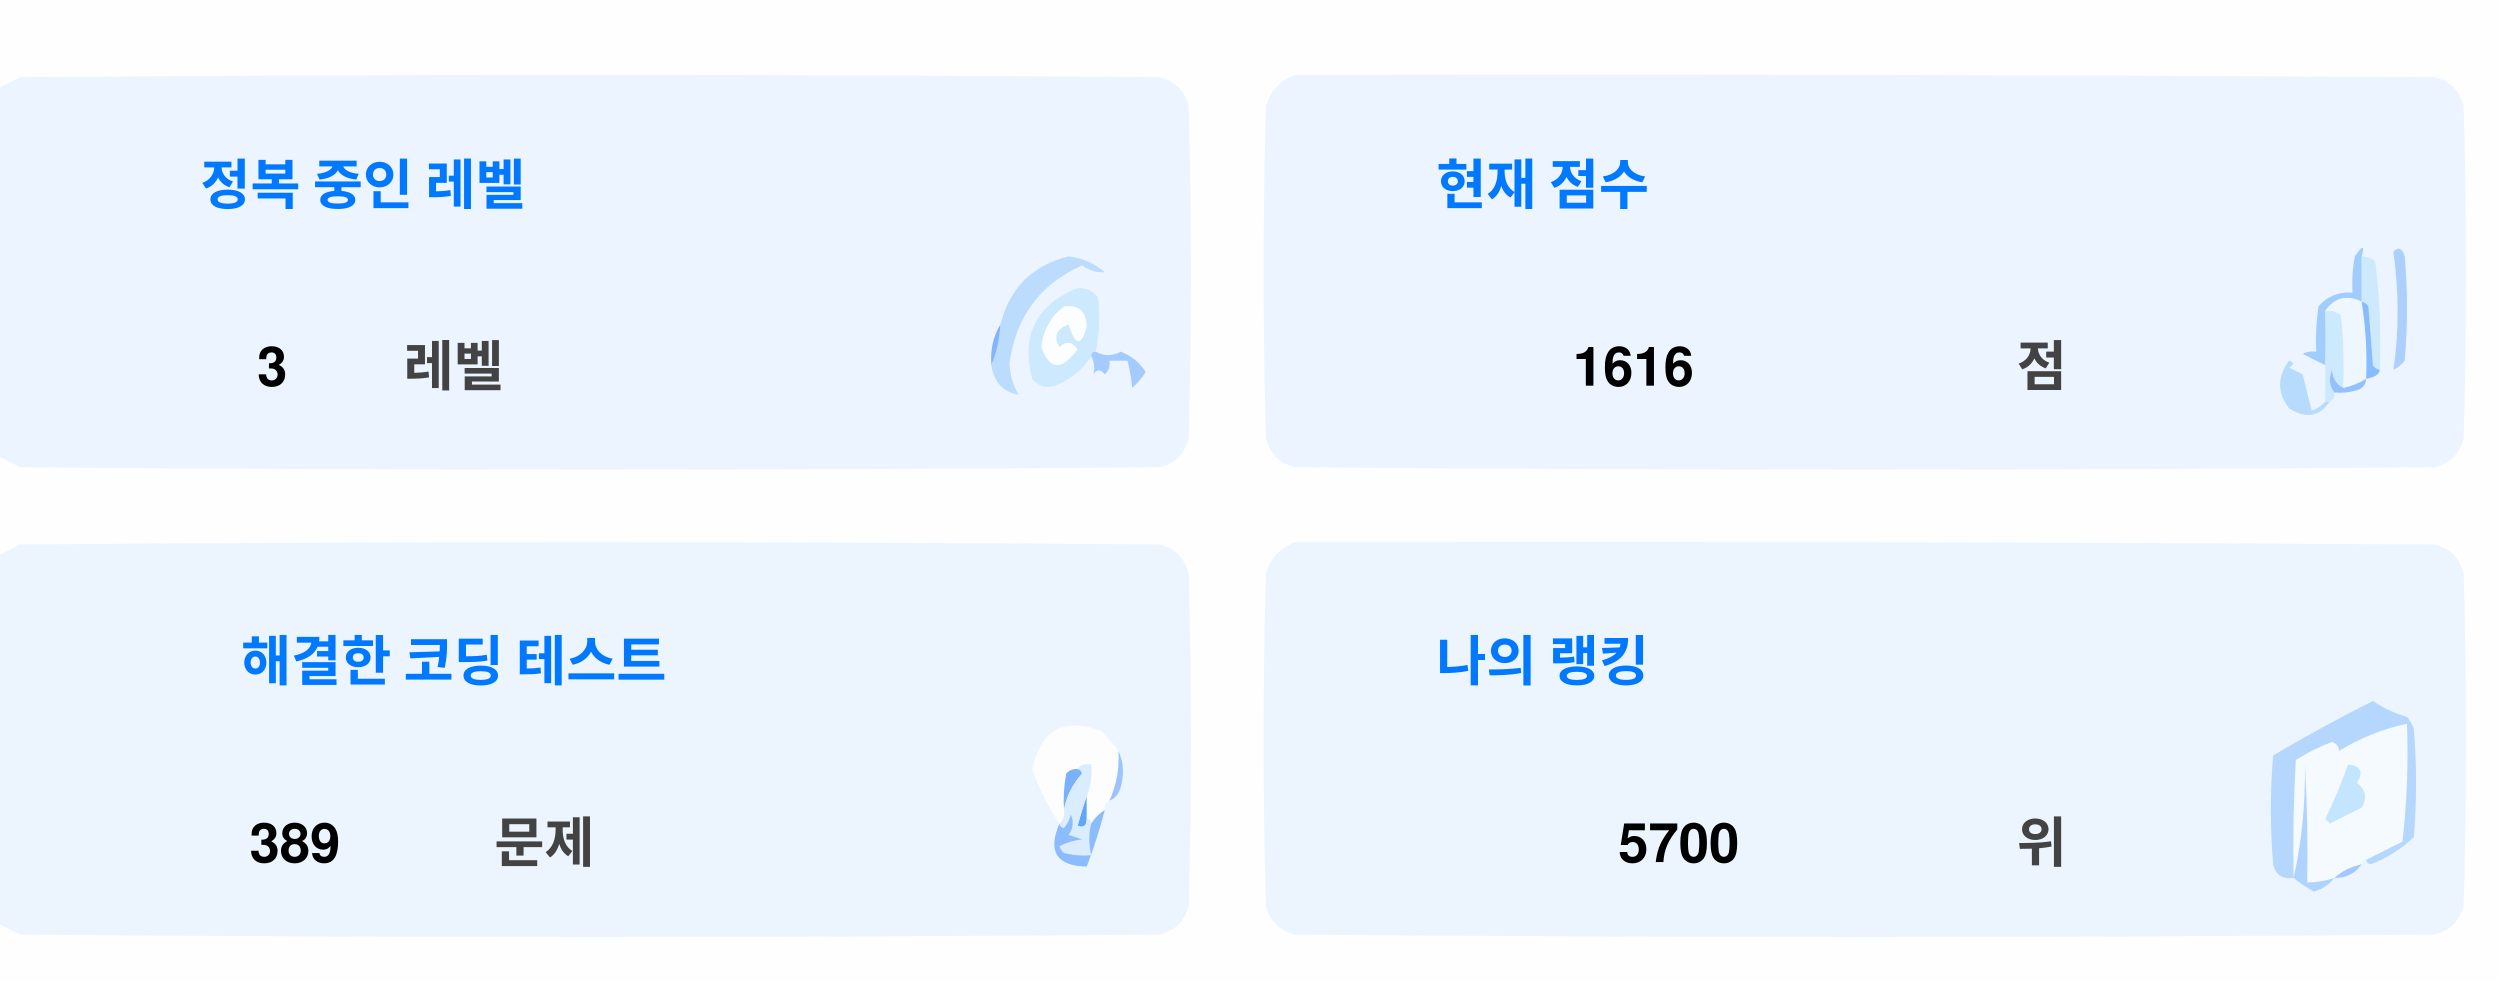
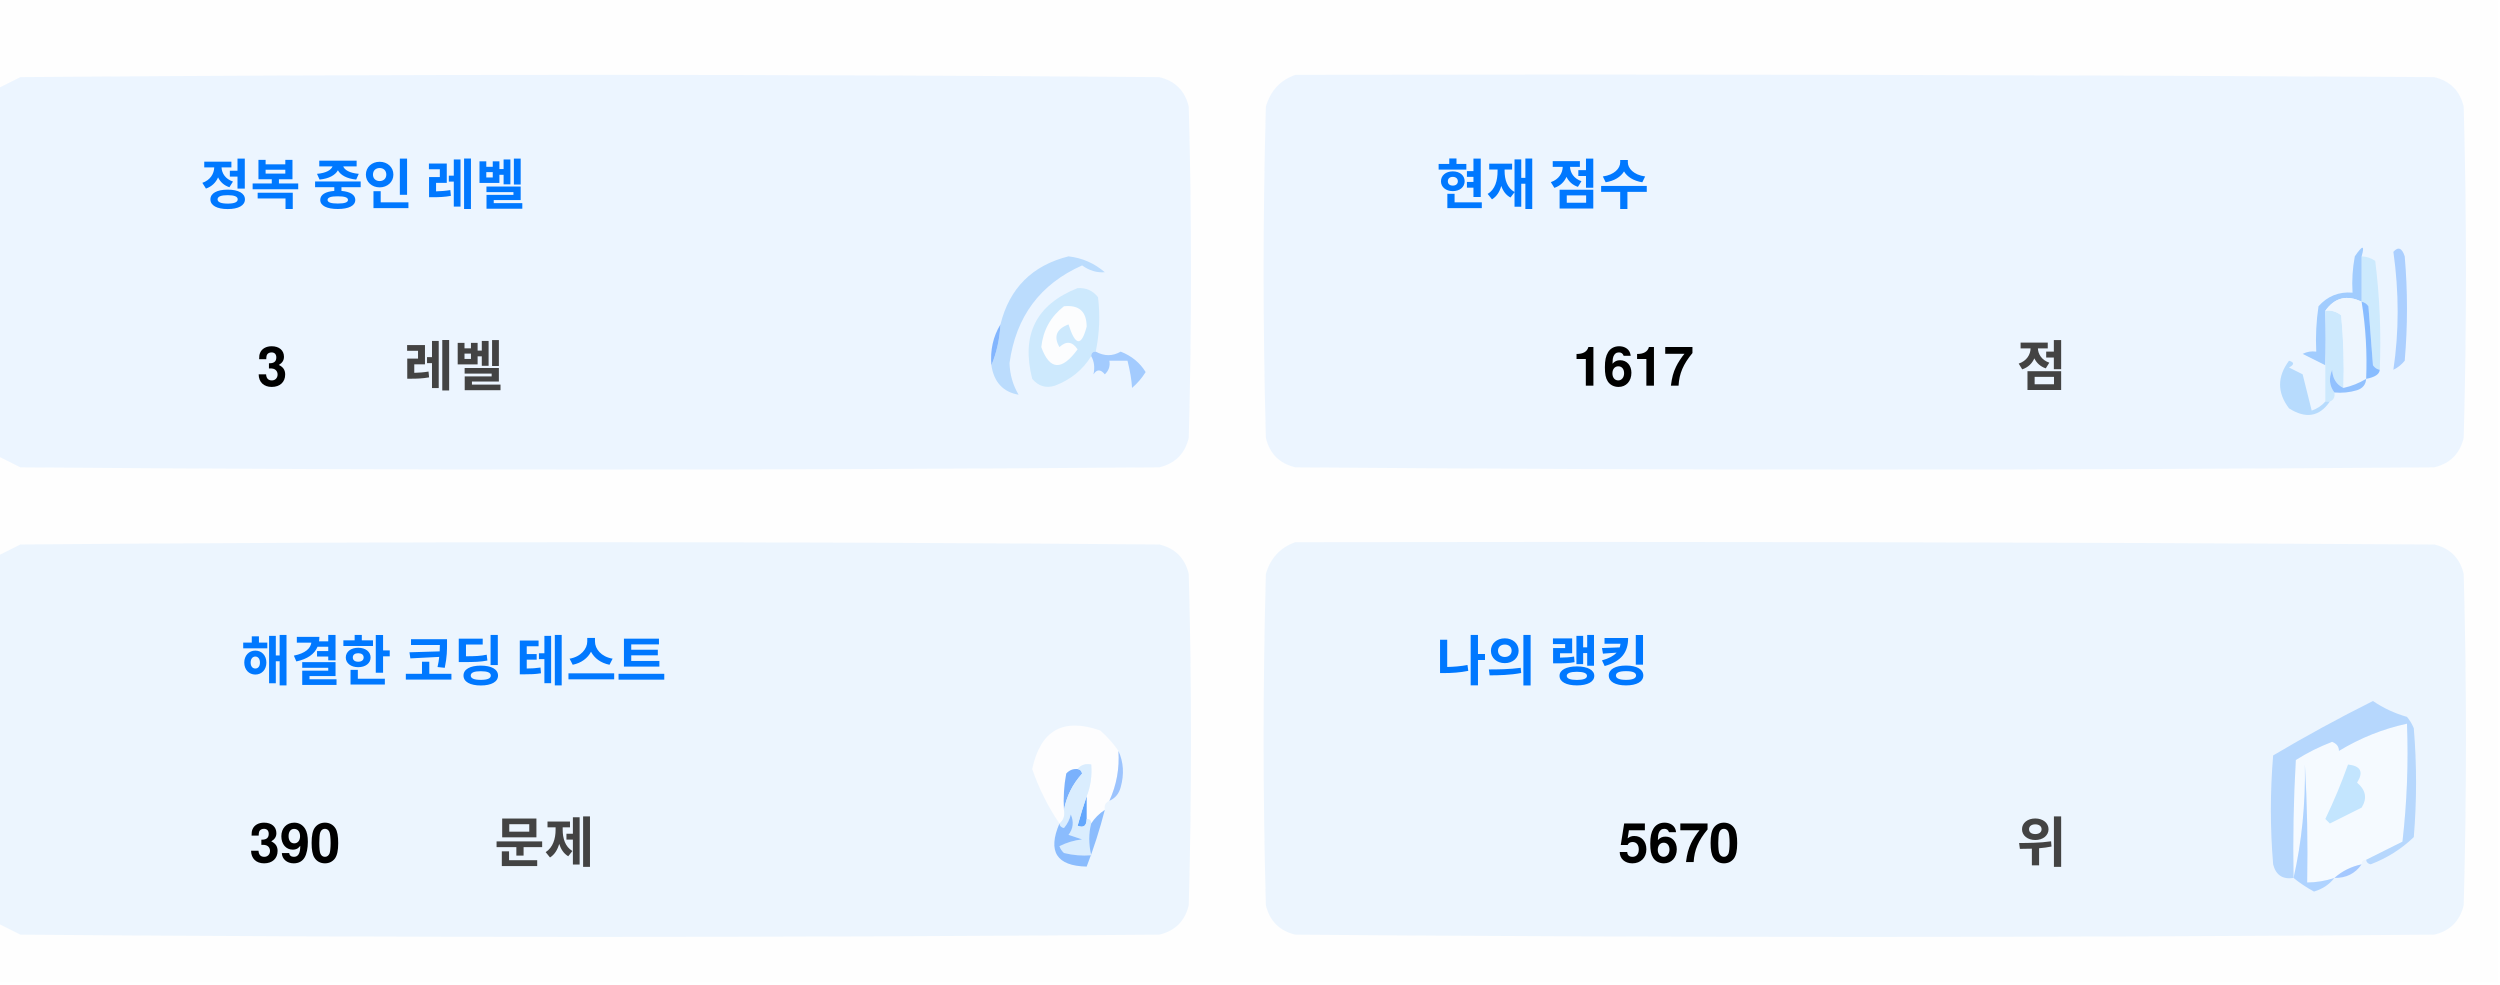
<svg xmlns="http://www.w3.org/2000/svg" version="1.1" width="551px" height="217px" style="shape-rendering:geometricPrecision; text-rendering:geometricPrecision; image-rendering:optimizeQuality; fill-rule:evenodd; clip-rule:evenodd">
  <style>.title {fill: #434343;font-size: 1rem;line-height: 1.5rem;font-weight: bold;font-family: -apple-system, BlinkMacSystemFont, Segoe UI, Helvetica, Arial, sans-serif, Apple Color Emoji, Segoe UI Emoji;}.desc {fill: #434343;font-size: 2.5rem;font-weight: bold;line-height: 1.5rem;font-family: -apple-system, BlinkMacSystemFont, Segoe UI, Helvetica, Arial, sans-serif, Apple Color Emoji, Segoe UI Emoji;}.desc-2 {fill: #434343;font-size: 1rem;font-weight: bold;line-height: 1.5rem;font-family: -apple-system, BlinkMacSystemFont, Segoe UI, Helvetica, Arial, sans-serif, Apple Color Emoji, Segoe UI Emoji;}.text, .desc {animation: twinkling 4s ease-in-out infinite;}@keyframes twinkling {40% { opacity: 1; }50% { opacity: 0.5; }60% { opacity: 1; }70% { opacity: 0.5; }80% { opacity: 1; }}</style>
  <g>
    <path style="opacity:1" fill="#fefefe" d="M -0.5,-0.5 C 183.167,-0.5 366.833,-0.5 550.5,-0.5C 550.5,71.833 550.5,144.167 550.5,216.5C 366.833,216.5 183.167,216.5 -0.5,216.5C -0.5,212.167 -0.5,207.833 -0.5,203.5C 1.14,204.32 2.807,205.153 4.5,206C 88.167,206.667 171.833,206.667 255.5,206C 259,205.167 261.167,203 262,199.5C 262.667,175.167 262.667,150.833 262,126.5C 261.167,123 259,120.833 255.5,120C 171.833,119.333 88.167,119.333 4.5,120C 2.807,120.847 1.14,121.68 -0.5,122.5C -0.5,115.167 -0.5,107.833 -0.5,100.5C 1.14,101.32 2.807,102.153 4.5,103C 88.167,103.667 171.833,103.667 255.5,103C 259,102.167 261.167,100 262,96.5C 262.667,72.167 262.667,47.833 262,23.5C 261.167,20 259,17.833 255.5,17C 171.833,16.333 88.167,16.333 4.5,17C 2.807,17.847 1.14,18.68 -0.5,19.5C -0.5,12.833 -0.5,6.167 -0.5,-0.5 Z" />
  </g>
  <g>
    <path style="opacity:1" fill="#ecf5ff" d="M -0.5,100.5 C -0.5,73.5 -0.5,46.5 -0.5,19.5C 1.14,18.68 2.807,17.847 4.5,17C 88.167,16.333 171.833,16.333 255.5,17C 259,17.833 261.167,20 262,23.5C 262.667,47.833 262.667,72.167 262,96.5C 261.167,100 259,102.167 255.5,103C 171.833,103.667 88.167,103.667 4.5,103C 2.807,102.153 1.14,101.32 -0.5,100.5 Z" />
  </g>
  <g>
    <path style="opacity:1" fill="#ecf5ff" d="M 285.5,16.5 C 369.167,16.333 452.834,16.5 536.5,17C 540,17.833 542.167,20 543,23.5C 543.667,47.833 543.667,72.167 543,96.5C 542.167,100 540,102.167 536.5,103C 452.833,103.667 369.167,103.667 285.5,103C 282,102.167 279.833,100 279,96.5C 278.333,72.167 278.333,47.833 279,23.5C 280.018,19.985 282.185,17.652 285.5,16.5 Z" />
  </g>
  <g>
    <path style="opacity:1" fill="#cdeafd" d="M 520.5,56.5 C 521.583,56.539 522.583,56.873 523.5,57.5C 524.498,65.472 524.831,73.472 524.5,81.5C 523.883,81.389 523.383,81.056 523,80.5C 522.667,76.167 522.333,71.833 522,67.5C 521.617,66.944 521.117,66.611 520.5,66.5C 520.5,63.167 520.5,59.833 520.5,56.5 Z" />
  </g>
  <g>
    <path style="opacity:1" fill="#abcfff" d="M 527.5,55.5 C 528.566,54.308 529.399,54.641 530,56.5C 530.667,64.167 530.667,71.833 530,79.5C 529.311,80.357 528.478,81.023 527.5,81.5C 528.758,73.08 528.758,64.414 527.5,55.5 Z" />
  </g>
  <g>
    <path style="opacity:1" fill="#bbdcfd" d="M 218.5,80.5 C 219.657,77.727 220.324,74.727 220.5,71.5C 222.49,63.51 227.49,58.51 235.5,56.5C 238.528,56.847 241.194,58.014 243.5,60C 241.744,60.141 240.078,59.641 238.5,58.5C 229.247,62.607 223.914,69.773 222.5,80C 222.565,82.526 223.232,84.859 224.5,87C 221.07,86.397 219.07,84.231 218.5,80.5 Z" />
  </g>
  <g>
    <path style="opacity:1" fill="#cde9fd" d="M 241.5,77.5 C 240.833,77.5 240.5,77.833 240.5,78.5C 238.628,81.529 235.961,83.695 232.5,85C 230.536,85.624 228.869,85.124 227.5,83.5C 225.021,73.791 228.354,67.124 237.5,63.5C 239.374,63.39 240.874,64.056 242,65.5C 242.497,69.524 242.331,73.524 241.5,77.5 Z" />
  </g>
  <g>
    <path style="opacity:1" fill="#fcfdfe" d="M 234.5,67.5 C 237.826,67.162 239.493,68.662 239.5,72C 238.334,76.434 237,76.267 235.5,71.5C 232.832,72.515 232.166,74.182 233.5,76.5C 235.017,75.089 236.351,75.256 237.5,77C 234.006,81.771 231.34,81.605 229.5,76.5C 229.904,72.771 231.571,69.771 234.5,67.5 Z" />
  </g>
  <g>
    <path style="opacity:1" fill="#a1ccfe" d="M 520.5,56.5 C 520.5,59.833 520.5,63.167 520.5,66.5C 517.238,64.922 514.572,65.589 512.5,68.5C 512.617,72.81 512.617,76.81 512.5,80.5C 510.86,79.68 509.193,78.847 507.5,78C 508.448,77.517 509.448,77.35 510.5,77.5C 510.335,74.15 510.502,70.817 511,67.5C 512.995,65.253 515.495,64.253 518.5,64.5C 518.336,61.813 518.503,59.146 519,56.5C 520.731,53.969 521.231,53.969 520.5,56.5 Z" />
  </g>
  <g>
    <path style="opacity:1" fill="#cde9fd" d="M 512.5,68.5 C 513.822,68.33 514.989,68.663 516,69.5C 516.499,74.823 516.666,80.156 516.5,85.5C 514.955,84.77 514.122,83.437 514,81.5C 513.22,83.387 513.387,85.054 514.5,86.5C 514.672,87.492 514.338,88.158 513.5,88.5C 513.167,88.5 512.833,88.5 512.5,88.5C 512.5,85.833 512.5,83.167 512.5,80.5C 512.617,76.81 512.617,72.81 512.5,68.5 Z" />
  </g>
  <g>
    <path style="opacity:1" fill="#eef6fe" d="M 520.5,66.5 C 521.407,72.106 521.74,77.773 521.5,83.5C 519.95,84.441 518.284,85.108 516.5,85.5C 516.666,80.156 516.499,74.823 516,69.5C 514.989,68.663 513.822,68.33 512.5,68.5C 514.572,65.589 517.238,64.922 520.5,66.5 Z" />
  </g>
  <g>
    <path style="opacity:1" fill="#88bcff" d="M 520.5,66.5 C 521.117,66.611 521.617,66.944 522,67.5C 522.333,71.833 522.667,76.167 523,80.5C 523.383,81.056 523.883,81.389 524.5,81.5C 524.445,82.469 523.445,83.136 521.5,83.5C 521.74,77.773 521.407,72.106 520.5,66.5 Z" />
  </g>
  <g>
    <path style="opacity:1" fill="#82b5fe" d="M 220.5,71.5 C 220.324,74.727 219.657,77.727 218.5,80.5C 218.215,77.171 218.882,74.171 220.5,71.5 Z" />
  </g>
  <g>
    <path style="opacity:1" fill="#a3cbfe" d="M 240.5,78.5 C 240.5,77.833 240.833,77.5 241.5,77.5C 243.391,78.536 245.224,78.536 247,77.5C 249.391,78.429 251.225,79.929 252.5,82C 251.681,83.319 250.681,84.486 249.5,85.5C 249.409,83.777 249.075,81.777 248.5,79.5C 247.167,79.5 245.833,79.5 244.5,79.5C 244.719,80.675 244.386,81.675 243.5,82.5C 242.575,81.359 241.741,81.359 241,82.5C 241.331,80.981 241.164,79.648 240.5,78.5 Z" />
  </g>
  <g>
    <path style="opacity:1" fill="#b7dbfd" d="M 512.5,88.5 C 512.833,88.5 513.167,88.5 513.5,88.5C 511.199,91.857 508.199,92.357 504.5,90C 501.872,86.535 501.872,83.035 504.5,79.5C 505.696,79.846 505.696,80.346 504.5,81C 505.5,81.5 506.5,82 507.5,82.5C 508.167,85.167 508.833,87.833 509.5,90.5C 510.739,90.058 511.739,89.391 512.5,88.5 Z" />
  </g>
  <g>
    <path style="opacity:1" fill="#92c1fe" d="M 516.5,85.5 C 518.284,85.108 519.95,84.441 521.5,83.5C 521.423,84.75 520.756,85.583 519.5,86C 517.866,86.493 516.199,86.66 514.5,86.5C 513.387,85.054 513.22,83.387 514,81.5C 514.122,83.437 514.955,84.77 516.5,85.5 Z" />
  </g>
  <g>
    <path style="opacity:1" fill="#ecf5fe" d="M -0.5,203.5 C -0.5,176.5 -0.5,149.5 -0.5,122.5C 1.14,121.68 2.807,120.847 4.5,120C 88.167,119.333 171.833,119.333 255.5,120C 259,120.833 261.167,123 262,126.5C 262.667,150.833 262.667,175.167 262,199.5C 261.167,203 259,205.167 255.5,206C 171.833,206.667 88.167,206.667 4.5,206C 2.807,205.153 1.14,204.32 -0.5,203.5 Z" />
  </g>
  <g>
    <path style="opacity:1" fill="#ecf5fe" d="M 285.5,119.5 C 369.167,119.333 452.834,119.5 536.5,120C 540,120.833 542.167,123 543,126.5C 543.667,150.833 543.667,175.167 543,199.5C 542.167,203 540,205.167 536.5,206C 452.833,206.667 369.167,206.667 285.5,206C 282,205.167 279.833,203 279,199.5C 278.333,175.167 278.333,150.833 279,126.5C 280.018,122.985 282.185,120.652 285.5,119.5 Z" />
  </g>
  <g>
    <path style="opacity:1" fill="#fdfdfe" d="M 246.5,165.5 C 246.758,169.367 246.092,173.034 244.5,176.5C 243.662,176.842 243.328,177.508 243.5,178.5C 242.272,179.306 241.272,180.306 240.5,181.5C 240.5,180.833 240.167,180.5 239.5,180.5C 239.5,178.833 239.5,177.167 239.5,175.5C 240.369,173.283 240.702,170.95 240.5,168.5C 239.209,168.263 238.209,168.596 237.5,169.5C 236.504,169.414 235.671,169.748 235,170.5C 234.503,173.146 234.336,175.813 234.5,178.5C 234.737,179.791 234.404,180.791 233.5,181.5C 230.986,177.806 228.986,173.806 227.5,169.5C 229.309,160.957 234.309,158.124 242.5,161C 244.07,162.397 245.404,163.897 246.5,165.5 Z" />
  </g>
  <g>
    <path style="opacity:1" fill="#f5faff" d="M 521.5,189.5 C 520.833,189.5 520.5,189.833 520.5,190.5C 518.181,190.992 516.181,191.992 514.5,193.5C 512.565,194.15 510.565,194.483 508.5,194.5C 508.666,185.827 508.5,177.16 508,168.5C 508.141,177.227 507.308,185.56 505.5,193.5C 505.334,184.827 505.5,176.16 506,167.5C 508.527,165.903 511.194,164.57 514,163.5C 515.011,163.892 515.511,164.559 515.5,165.5C 520.21,162.641 525.21,160.641 530.5,159.5C 530.831,168.192 530.498,176.859 529.5,185.5C 526.807,186.847 524.14,188.18 521.5,189.5 Z" />
  </g>
  <g>
    <path style="opacity:1" fill="#b6d7fd" d="M 521.5,189.5 C 524.14,188.18 526.807,186.847 529.5,185.5C 530.498,176.859 530.831,168.192 530.5,159.5C 525.21,160.641 520.21,162.641 515.5,165.5C 515.511,164.559 515.011,163.892 514,163.5C 511.194,164.57 508.527,165.903 506,167.5C 505.5,176.16 505.334,184.827 505.5,193.5C 503.089,193.863 501.589,192.863 501,190.5C 500.333,182.5 500.333,174.5 501,166.5C 508.173,162.246 515.507,158.246 523,154.5C 525.304,156.068 527.804,157.235 530.5,158C 531.126,158.75 531.626,159.584 532,160.5C 532.667,168.5 532.667,176.5 532,184.5C 529.292,187.111 526.125,189.111 522.5,190.5C 521.893,190.376 521.56,190.043 521.5,189.5 Z" />
  </g>
  <g>
    <path style="opacity:1" fill="#c3e5fe" d="M 517.5,168.5 C 520.317,168.801 520.984,170.134 519.5,172.5C 521.439,174.122 521.772,175.956 520.5,178C 518.167,179.167 515.833,180.333 513.5,181.5C 513.167,181.167 512.833,180.833 512.5,180.5C 514.414,176.515 516.081,172.515 517.5,168.5 Z" />
  </g>
  <g>
    <path style="opacity:1" fill="#7ab1fc" d="M 237.5,169.5 C 238.043,169.56 238.376,169.893 238.5,170.5C 236.395,172.836 235.062,175.503 234.5,178.5C 234.336,175.813 234.503,173.146 235,170.5C 235.671,169.748 236.504,169.414 237.5,169.5 Z" />
  </g>
  <g>
    <path style="opacity:1" fill="#afd3ff" d="M 514.5,193.5 C 513.378,194.947 511.878,195.947 510,196.5C 508.348,195.601 506.848,194.601 505.5,193.5C 507.308,185.56 508.141,177.227 508,168.5C 508.5,177.16 508.666,185.827 508.5,194.5C 510.565,194.483 512.565,194.15 514.5,193.5 Z" />
  </g>
  <g>
    <path style="opacity:1" fill="#9cc3fd" d="M 246.5,165.5 C 247.634,167.966 247.801,170.633 247,173.5C 246.623,174.942 245.79,175.942 244.5,176.5C 246.092,173.034 246.758,169.367 246.5,165.5 Z" />
  </g>
  <g>
    <path style="opacity:1" fill="#62a6fc" d="M 239.5,175.5 C 239.5,177.167 239.5,178.833 239.5,180.5C 239.483,182.028 238.816,182.528 237.5,182C 238.117,179.723 238.784,177.556 239.5,175.5 Z" />
  </g>
  <g>
    <path style="opacity:1" fill="#daedfe" d="M 237.5,169.5 C 238.209,168.596 239.209,168.263 240.5,168.5C 240.702,170.95 240.369,173.283 239.5,175.5C 238.784,177.556 238.117,179.723 237.5,182C 238.816,182.528 239.483,182.028 239.5,180.5C 240.167,180.5 240.5,180.833 240.5,181.5C 239.918,183.669 239.918,186.002 240.5,188.5C 238.473,188.662 236.473,188.495 234.5,188C 234.043,187.586 233.709,187.086 233.5,186.5C 235.078,185.702 236.744,185.202 238.5,185C 237.5,184.667 236.5,184.333 235.5,184C 236.554,182.612 236.72,181.112 236,179.5C 235.751,180.624 235.251,181.624 234.5,182.5C 233.893,182.376 233.56,182.043 233.5,181.5C 234.404,180.791 234.737,179.791 234.5,178.5C 235.062,175.503 236.395,172.836 238.5,170.5C 238.376,169.893 238.043,169.56 237.5,169.5 Z" />
  </g>
  <g>
    <path style="opacity:1" fill="#8bbcfd" d="M 243.5,178.5 C 242.395,182.803 241.062,186.969 239.5,191C 232.857,190.847 230.857,187.68 233.5,181.5C 233.56,182.043 233.893,182.376 234.5,182.5C 235.251,181.624 235.751,180.624 236,179.5C 236.72,181.112 236.554,182.612 235.5,184C 236.5,184.333 237.5,184.667 238.5,185C 236.744,185.202 235.078,185.702 233.5,186.5C 233.709,187.086 234.043,187.586 234.5,188C 236.473,188.495 238.473,188.662 240.5,188.5C 239.918,186.002 239.918,183.669 240.5,181.5C 241.272,180.306 242.272,179.306 243.5,178.5 Z" />
  </g>
  <g>
    <path style="opacity:1" fill="#a4c8ff" d="M 520.5,190.5 C 519.089,192.539 517.089,193.539 514.5,193.5C 516.181,191.992 518.181,190.992 520.5,190.5 Z" />
  </g>
  <text text-anchor="middle" x="80" y="45" class="title" style="fill:#0078ff;" stroke="#none" stroke-width="1">정복 중인 레벨</text>
  <text text-anchor="middle" x="60" y="85" class="desc" style="fill:#000000;" stroke="#none" stroke-width="1">3</text>
  <text text-anchor="middle" x="100" y="85" class="desc-2" style="fill:#434343;" stroke="#none" stroke-width="1">레벨</text>
  <text text-anchor="middle" x="340" y="45" class="title" style="fill:#0078ff;" stroke="#none" stroke-width="1">현재 점수</text>
-   <text text-anchor="middle" x="360" y="85" class="desc" style="fill:#000000;" stroke="#none" stroke-width="1">1616</text>
+   <text text-anchor="middle" x="360" y="85" class="desc" style="fill:#000000;" stroke="#none" stroke-width="1">1617</text>
  <text text-anchor="middle" x="450" y="85" class="desc-2" style="fill:#434343;" stroke="#none" stroke-width="1">점</text>
  <text text-anchor="middle" x="100" y="150" class="title" style="fill:#0078ff;" stroke="#none" stroke-width="1">해결한 코딩 테스트</text>
-   <text text-anchor="middle" x="65" y="190" class="desc" style="fill:#000000;" stroke="#none" stroke-width="1">389</text>
+   <text text-anchor="middle" x="65" y="190" class="desc" style="fill:#000000;" stroke="#none" stroke-width="1">390</text>
  <text text-anchor="middle" x="120" y="190" class="desc-2" style="fill:#434343;" stroke="#none" stroke-width="1">문제</text>
  <text text-anchor="middle" x="340" y="150" class="title" style="fill:#0078ff;" stroke="#none" stroke-width="1">나의 랭킹</text>
-   <text text-anchor="middle" x="370" y="190" class="desc" style="fill:#000000;" stroke="#none" stroke-width="1">5700</text>
+   <text text-anchor="middle" x="370" y="190" class="desc" style="fill:#000000;" stroke="#none" stroke-width="1">5670</text>
  <text text-anchor="middle" x="450" y="190" class="desc-2" style="fill:#434343;" stroke="#none" stroke-width="1">위</text>
</svg>
